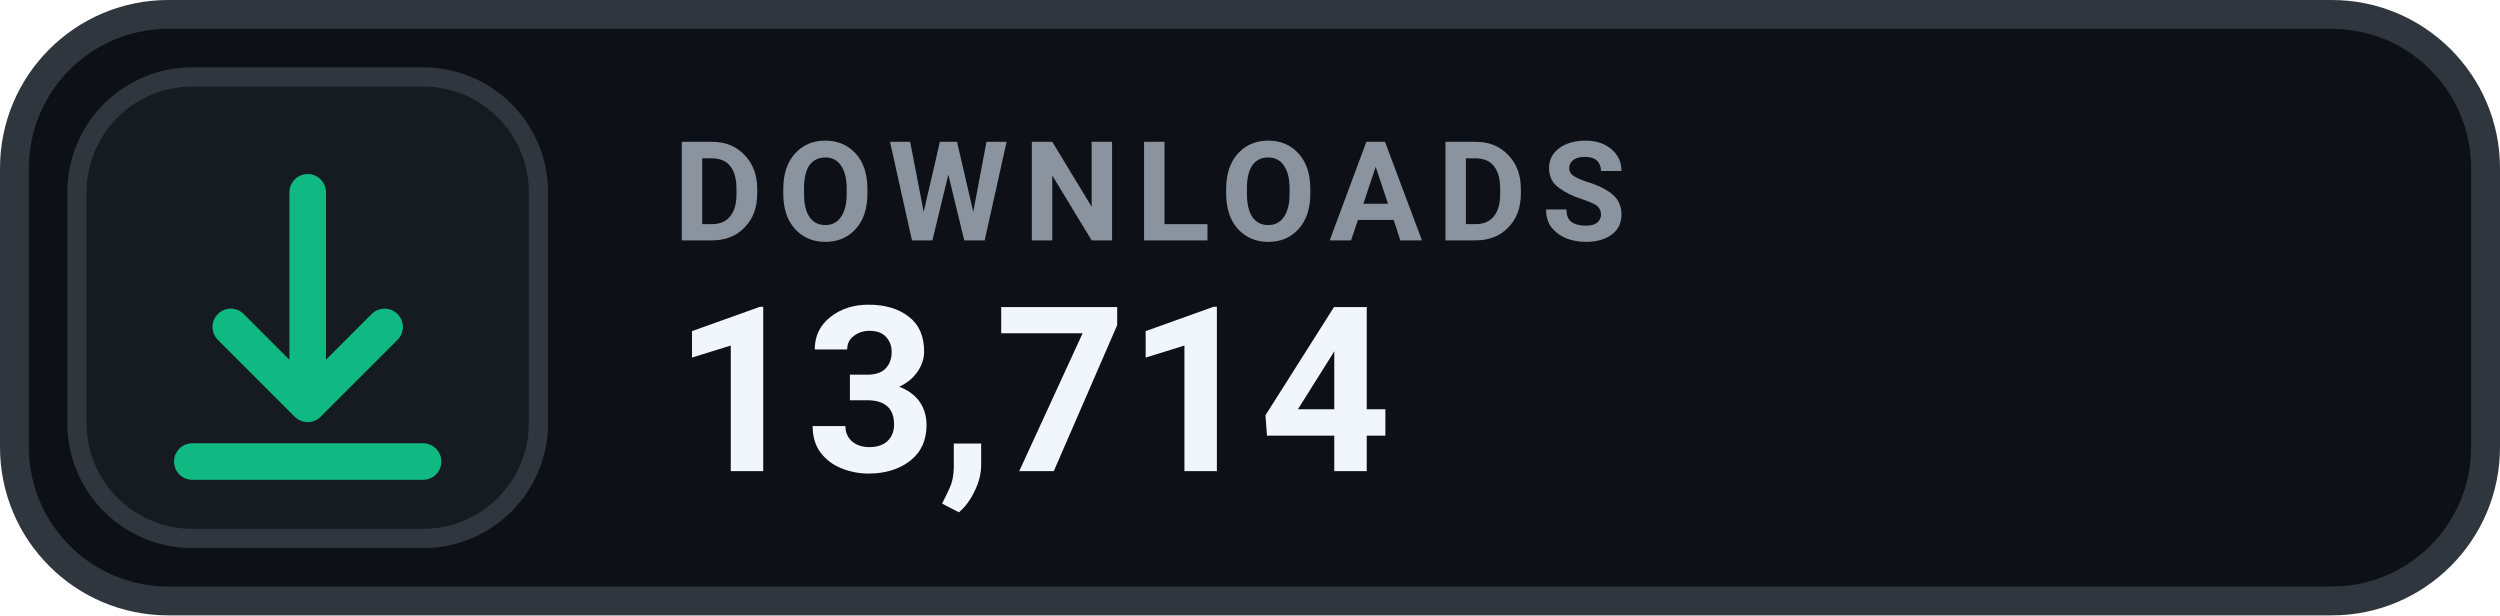
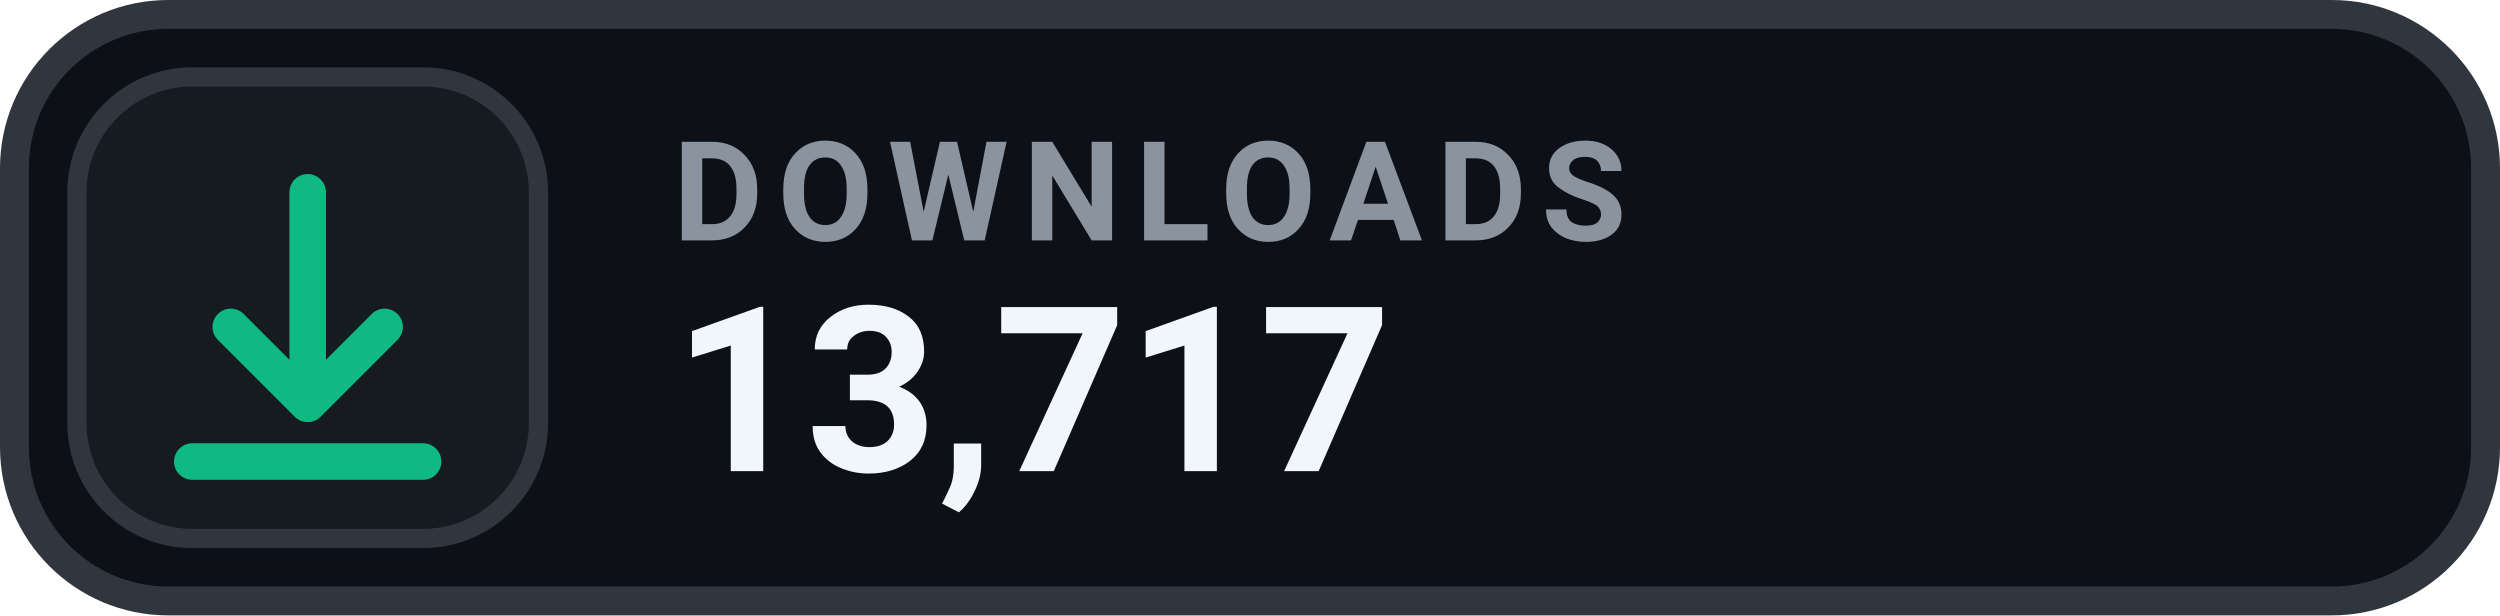
- <svg xmlns="http://www.w3.org/2000/svg" width="130" height="32" viewBox="0 0 130 32" role="img" aria-label="DOWNLOADS 13,714">
+ <svg xmlns="http://www.w3.org/2000/svg" width="130" height="32" viewBox="0 0 130 32" role="img" aria-label="DOWNLOADS 13,717">
  <rect x=".75" y=".75" width="128.5" height="30.5" rx="8" fill="#0D1117" stroke="#30363D" stroke-width="1.5" />
  <rect x="4" y="4" width="24" height="24" rx="6" fill="#161B22" stroke="#30363D" stroke-width="1" />
  <g transform="translate(16 16)" style="color:#10B981;">
    <path d="M0 -6 v11 m0 0 l4 -4 m-4 4 l-4 -4 M-6 8 h12" fill="none" stroke="currentColor" stroke-width="1.9" stroke-linecap="round" stroke-linejoin="round" />
  </g>
  <text x="35" y="12.5" fill="#8B949E" font-family="-apple-system,BlinkMacSystemFont,'Segoe UI',Roboto,Helvetica,Arial,sans-serif" font-size="7.2" font-weight="700" letter-spacing=".75">DOWNLOADS</text>
-   <text x="35" y="24.5" fill="#F0F6FC" font-family="-apple-system,BlinkMacSystemFont,'Segoe UI',Roboto,Helvetica,Arial,sans-serif" font-size="12" font-weight="700">13,714</text>
+   <text x="35" y="24.5" fill="#F0F6FC" font-family="-apple-system,BlinkMacSystemFont,'Segoe UI',Roboto,Helvetica,Arial,sans-serif" font-size="12" font-weight="700">13,717</text>
</svg>
